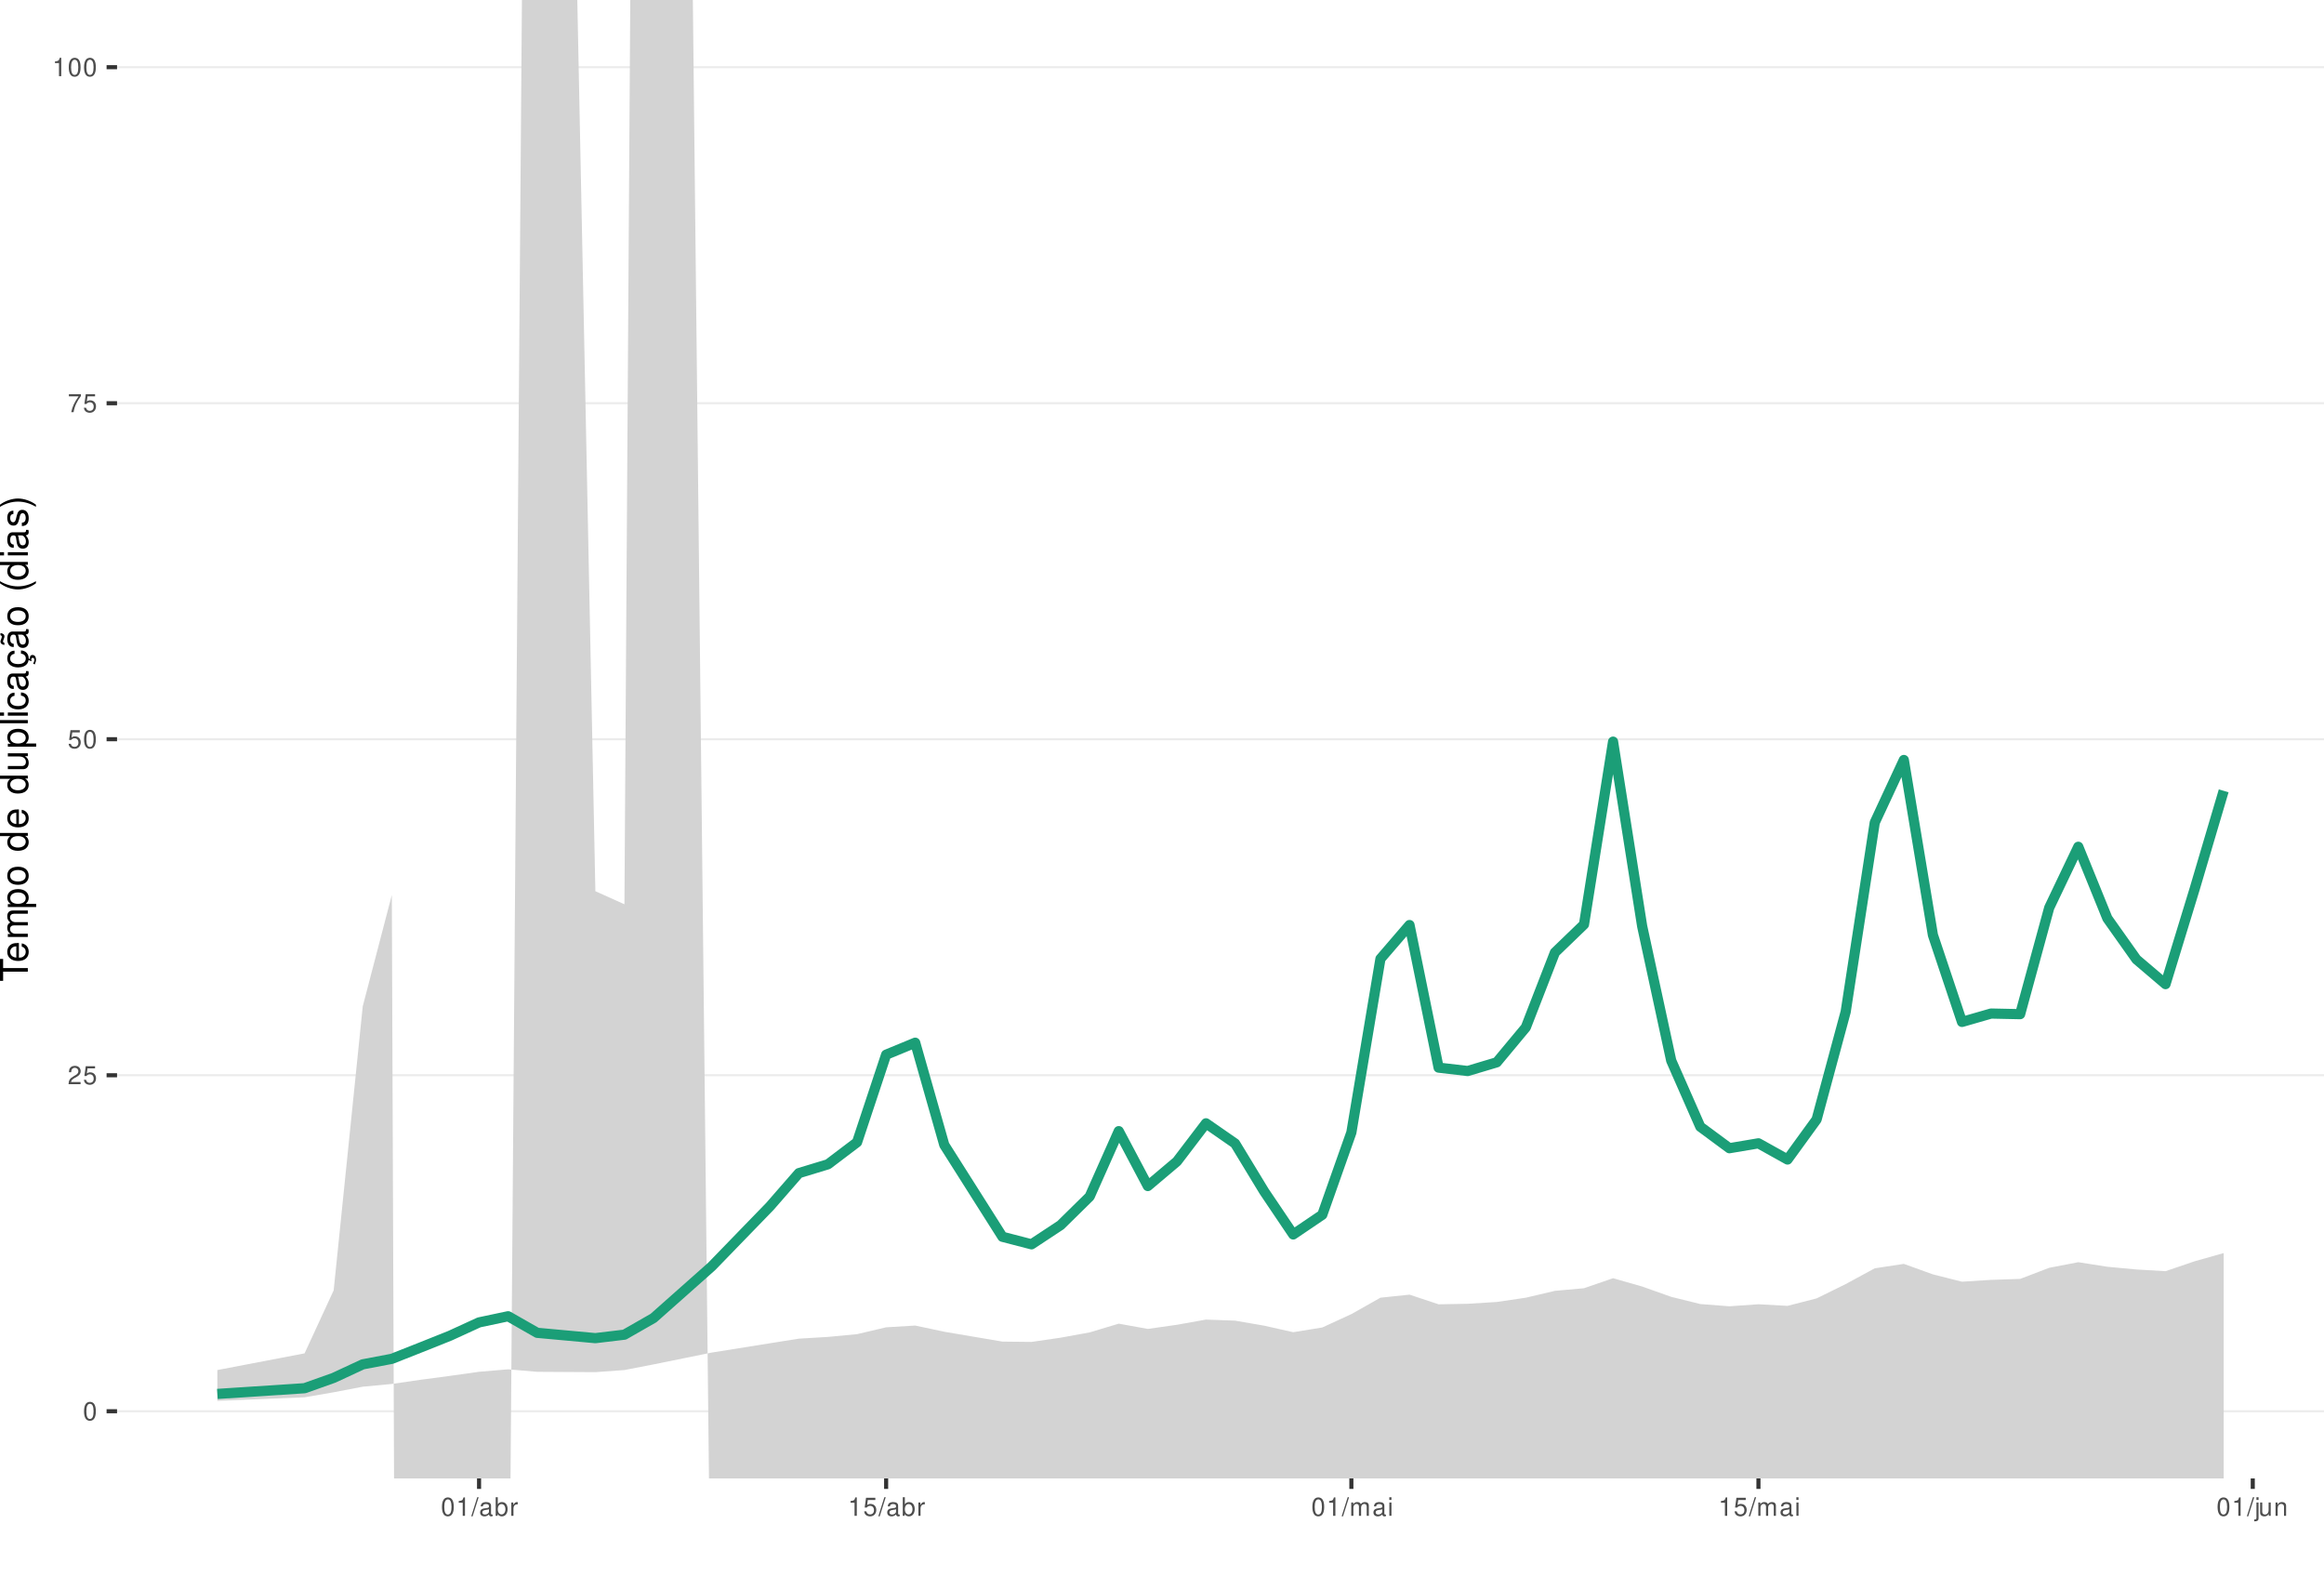
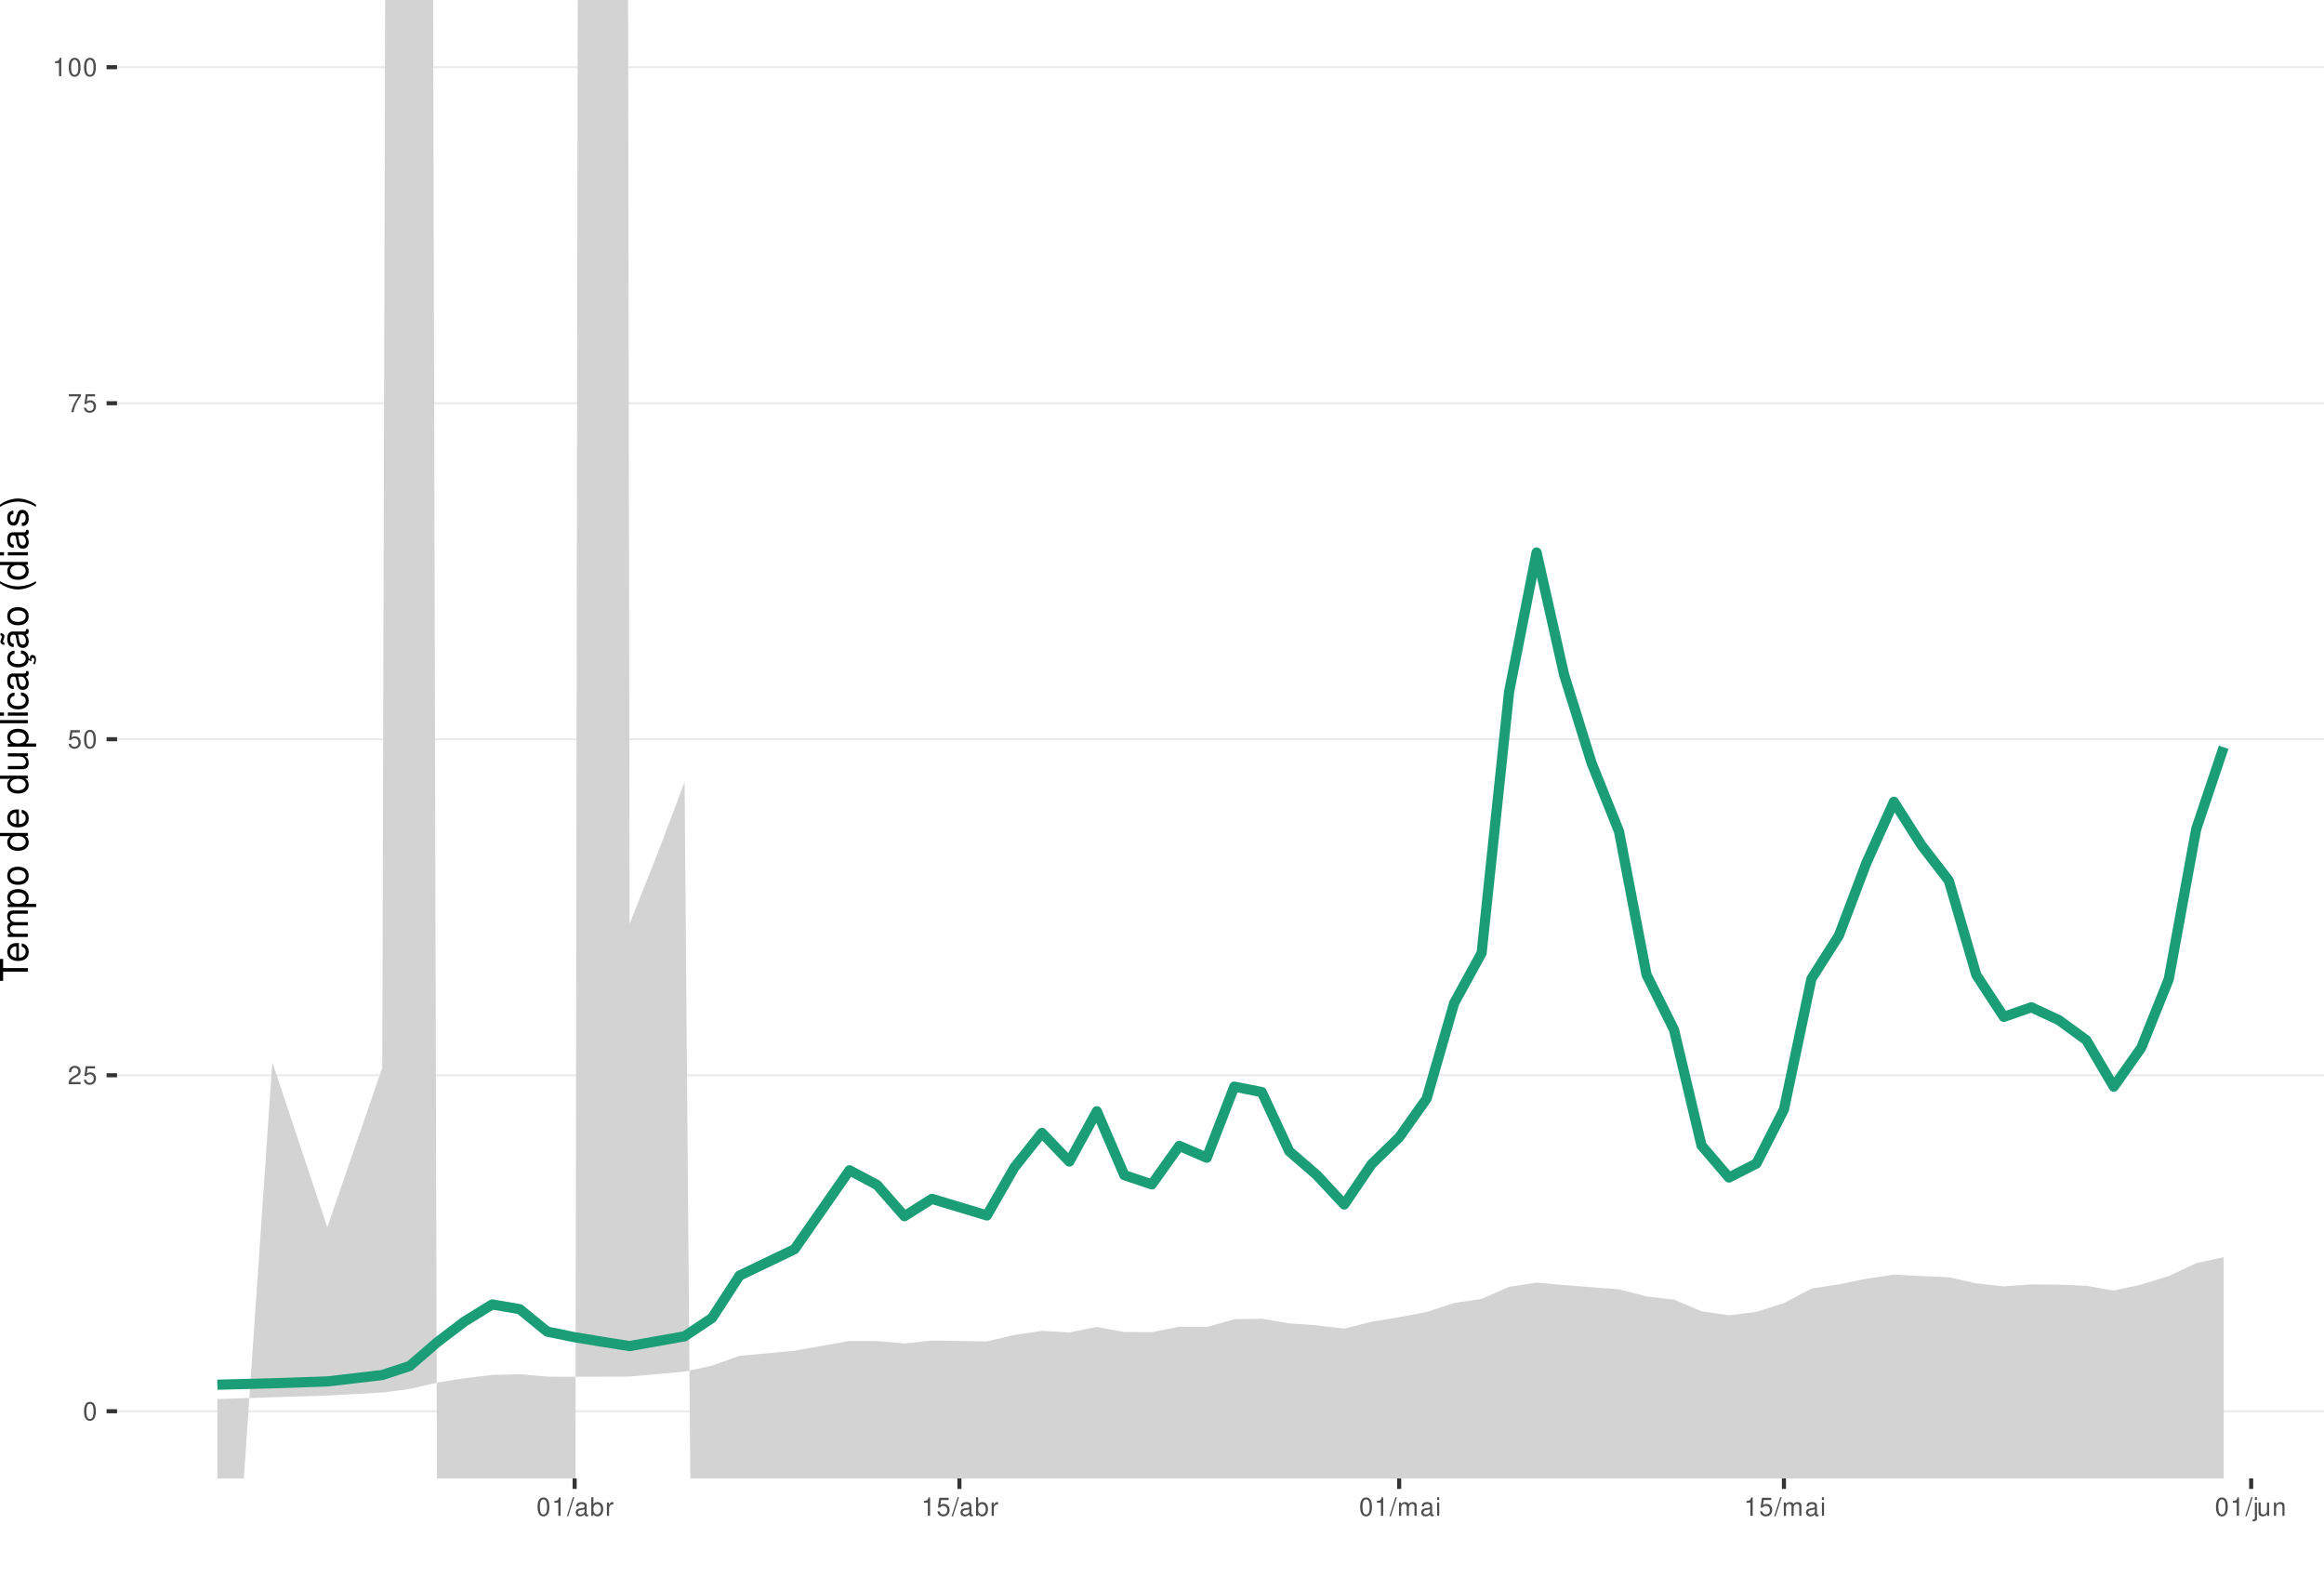
<svg xmlns="http://www.w3.org/2000/svg" xmlns:xlink="http://www.w3.org/1999/xlink" width="609pt" height="413pt" viewBox="0 0 609 413" version="1.1">
  <defs>
    <g>
      <symbol overflow="visible" id="glyph0-0">
        <path style="stroke:none;" d="" />
      </symbol>
      <symbol overflow="visible" id="glyph0-1">
        <path style="stroke:none;" d="M 1.828 -4.812 C 1.391 -4.812 0.984 -4.609 0.75 -4.281 C 0.438 -3.859 0.281 -3.219 0.281 -2.328 C 0.281 -0.703 0.812 0.156 1.828 0.156 C 2.828 0.156 3.375 -0.703 3.375 -2.297 C 3.375 -3.219 3.234 -3.844 2.922 -4.281 C 2.672 -4.625 2.281 -4.812 1.828 -4.812 Z M 1.828 -4.297 C 2.469 -4.297 2.781 -3.641 2.781 -2.344 C 2.781 -0.969 2.469 -0.328 1.812 -0.328 C 1.203 -0.328 0.891 -1 0.891 -2.328 C 0.891 -3.641 1.203 -4.297 1.828 -4.297 Z M 1.828 -4.297 " />
      </symbol>
      <symbol overflow="visible" id="glyph0-2">
        <path style="stroke:none;" d="M 3.375 -0.578 L 0.891 -0.578 C 0.938 -0.984 1.156 -1.234 1.734 -1.578 L 2.406 -1.953 C 3.062 -2.328 3.406 -2.812 3.406 -3.406 C 3.406 -3.812 3.234 -4.188 2.969 -4.438 C 2.688 -4.688 2.344 -4.812 1.891 -4.812 C 1.297 -4.812 0.844 -4.594 0.578 -4.188 C 0.422 -3.938 0.344 -3.641 0.328 -3.141 L 0.922 -3.141 C 0.938 -3.469 0.984 -3.672 1.062 -3.828 C 1.219 -4.125 1.516 -4.297 1.875 -4.297 C 2.406 -4.297 2.797 -3.906 2.797 -3.391 C 2.797 -3.016 2.578 -2.672 2.156 -2.438 L 1.547 -2.078 C 0.562 -1.516 0.281 -1.062 0.219 0 L 3.375 0 Z M 3.375 -0.578 " />
      </symbol>
      <symbol overflow="visible" id="glyph0-3">
        <path style="stroke:none;" d="M 3.172 -4.719 L 0.734 -4.719 L 0.375 -2.156 L 0.922 -2.156 C 1.188 -2.469 1.422 -2.594 1.797 -2.594 C 2.422 -2.594 2.812 -2.156 2.812 -1.453 C 2.812 -0.781 2.422 -0.359 1.781 -0.359 C 1.266 -0.359 0.953 -0.625 0.812 -1.156 L 0.234 -1.156 C 0.312 -0.766 0.375 -0.578 0.516 -0.406 C 0.781 -0.047 1.266 0.156 1.797 0.156 C 2.75 0.156 3.422 -0.547 3.422 -1.531 C 3.422 -2.469 2.797 -3.109 1.891 -3.109 C 1.562 -3.109 1.297 -3.016 1.016 -2.828 L 1.203 -4.141 L 3.172 -4.141 Z M 3.172 -4.719 " />
      </symbol>
      <symbol overflow="visible" id="glyph0-4">
        <path style="stroke:none;" d="M 3.469 -4.719 L 0.312 -4.719 L 0.312 -4.141 L 2.859 -4.141 C 1.734 -2.531 1.266 -1.547 0.922 0 L 1.547 0 C 1.797 -1.516 2.391 -2.812 3.469 -4.234 Z M 3.469 -4.719 " />
      </symbol>
      <symbol overflow="visible" id="glyph0-5">
        <path style="stroke:none;" d="M 1.719 -3.422 L 1.719 0 L 2.312 0 L 2.312 -4.812 L 1.922 -4.812 C 1.719 -4.078 1.578 -3.969 0.672 -3.859 L 0.672 -3.422 Z M 1.719 -3.422 " />
      </symbol>
      <symbol overflow="visible" id="glyph0-6">
        <path style="stroke:none;" d="M 1.531 -4.859 L -0.047 0.141 L 0.312 0.141 L 1.891 -4.859 Z M 1.531 -4.859 " />
      </symbol>
      <symbol overflow="visible" id="glyph0-7">
        <path style="stroke:none;" d="M 3.562 -0.328 C 3.5 -0.312 3.469 -0.312 3.438 -0.312 C 3.25 -0.312 3.141 -0.406 3.141 -0.578 L 3.141 -2.641 C 3.141 -3.25 2.688 -3.594 1.828 -3.594 C 1.312 -3.594 0.906 -3.438 0.672 -3.188 C 0.516 -3 0.453 -2.797 0.438 -2.453 L 0.984 -2.453 C 1.031 -2.875 1.297 -3.078 1.812 -3.078 C 2.312 -3.078 2.594 -2.891 2.594 -2.562 L 2.594 -2.406 C 2.578 -2.172 2.469 -2.078 2.016 -2.031 C 1.219 -1.922 1.109 -1.891 0.891 -1.812 C 0.484 -1.641 0.281 -1.328 0.281 -0.875 C 0.281 -0.25 0.719 0.156 1.422 0.156 C 1.859 0.156 2.219 0 2.609 -0.359 C 2.656 0 2.828 0.156 3.188 0.156 C 3.297 0.156 3.375 0.141 3.562 0.094 Z M 2.594 -1.094 C 2.594 -0.906 2.531 -0.797 2.375 -0.641 C 2.141 -0.438 1.875 -0.328 1.547 -0.328 C 1.109 -0.328 0.859 -0.547 0.859 -0.891 C 0.859 -1.266 1.094 -1.438 1.703 -1.531 C 2.297 -1.609 2.406 -1.641 2.594 -1.719 Z M 2.594 -1.094 " />
      </symbol>
      <symbol overflow="visible" id="glyph0-8">
        <path style="stroke:none;" d="M 0.359 -4.859 L 0.359 0 L 0.859 0 L 0.859 -0.453 C 1.125 -0.047 1.484 0.156 1.969 0.156 C 2.875 0.156 3.484 -0.594 3.484 -1.75 C 3.484 -2.891 2.922 -3.594 1.984 -3.594 C 1.516 -3.594 1.172 -3.406 0.906 -3.016 L 0.906 -4.859 Z M 1.891 -3.062 C 2.5 -3.062 2.906 -2.531 2.906 -1.703 C 2.906 -0.906 2.484 -0.359 1.891 -0.359 C 1.297 -0.359 0.906 -0.906 0.906 -1.719 C 0.906 -2.531 1.297 -3.062 1.891 -3.062 Z M 1.891 -3.062 " />
      </symbol>
      <symbol overflow="visible" id="glyph0-9">
        <path style="stroke:none;" d="M 0.453 -3.484 L 0.453 0 L 1.016 0 L 1.016 -1.812 C 1.031 -2.656 1.375 -3.016 2.141 -3 L 2.141 -3.562 C 2.047 -3.578 1.984 -3.594 1.922 -3.594 C 1.562 -3.594 1.297 -3.375 0.969 -2.859 L 0.969 -3.484 Z M 0.453 -3.484 " />
      </symbol>
      <symbol overflow="visible" id="glyph0-10">
        <path style="stroke:none;" d="M 0.469 -3.484 L 0.469 0 L 1.031 0 L 1.031 -2.188 C 1.031 -2.703 1.391 -3.109 1.844 -3.109 C 2.25 -3.109 2.484 -2.844 2.484 -2.406 L 2.484 0 L 3.047 0 L 3.047 -2.188 C 3.047 -2.703 3.422 -3.109 3.875 -3.109 C 4.266 -3.109 4.516 -2.844 4.516 -2.406 L 4.516 0 L 5.078 0 L 5.078 -2.609 C 5.078 -3.234 4.719 -3.594 4.062 -3.594 C 3.594 -3.594 3.312 -3.453 2.984 -3.062 C 2.781 -3.422 2.5 -3.594 2.047 -3.594 C 1.578 -3.594 1.266 -3.422 0.984 -3 L 0.984 -3.484 Z M 0.469 -3.484 " />
      </symbol>
      <symbol overflow="visible" id="glyph0-11">
        <path style="stroke:none;" d="M 1 -3.484 L 0.453 -3.484 L 0.453 0 L 1 0 Z M 1 -4.859 L 0.438 -4.859 L 0.438 -4.156 L 1 -4.156 Z M 1 -4.859 " />
      </symbol>
      <symbol overflow="visible" id="glyph0-12">
        <path style="stroke:none;" d="M 0.469 -3.484 L 0.469 0.5 C 0.469 0.859 0.359 0.969 0.016 0.969 C -0.031 0.969 -0.047 0.969 -0.125 0.953 L -0.125 1.438 C -0.047 1.438 -0.016 1.453 0.062 1.453 C 0.688 1.453 1.016 1.203 1.016 0.719 L 1.016 -3.484 Z M 1.016 -4.859 L 0.469 -4.859 L 0.469 -4.156 L 1.016 -4.156 Z M 1.016 -4.859 " />
      </symbol>
      <symbol overflow="visible" id="glyph0-13">
        <path style="stroke:none;" d="M 3.203 0 L 3.203 -3.484 L 2.656 -3.484 L 2.656 -1.516 C 2.656 -0.797 2.281 -0.328 1.703 -0.328 C 1.266 -0.328 0.984 -0.594 0.984 -1.016 L 0.984 -3.484 L 0.438 -3.484 L 0.438 -0.797 C 0.438 -0.219 0.859 0.156 1.547 0.156 C 2.062 0.156 2.391 -0.031 2.703 -0.484 L 2.703 0 Z M 3.203 0 " />
      </symbol>
      <symbol overflow="visible" id="glyph0-14">
        <path style="stroke:none;" d="M 0.469 -3.484 L 0.469 0 L 1.031 0 L 1.031 -1.922 C 1.031 -2.641 1.391 -3.109 1.969 -3.109 C 2.406 -3.109 2.688 -2.828 2.688 -2.422 L 2.688 0 L 3.234 0 L 3.234 -2.641 C 3.234 -3.219 2.812 -3.594 2.141 -3.594 C 1.625 -3.594 1.281 -3.391 0.984 -2.906 L 0.984 -3.484 Z M 0.469 -3.484 " />
      </symbol>
      <symbol overflow="visible" id="glyph1-0">
        <path style="stroke:none;" d="" />
      </symbol>
      <symbol overflow="visible" id="glyph1-1">
        <path style="stroke:none;" d="M -6.469 -3.547 L -6.469 -5.938 L -7.297 -5.938 L -7.297 -0.203 L -6.469 -0.203 L -6.469 -2.609 L 0 -2.609 L 0 -3.547 Z M -6.469 -3.547 " />
      </symbol>
      <symbol overflow="visible" id="glyph1-2">
        <path style="stroke:none;" d="M -2.344 -5.125 C -3.141 -5.125 -3.625 -5.062 -4.016 -4.922 C -4.875 -4.578 -5.391 -3.781 -5.391 -2.797 C -5.391 -1.344 -4.281 -0.406 -2.547 -0.406 C -0.812 -0.406 0.234 -1.297 0.234 -2.781 C 0.234 -3.984 -0.453 -4.812 -1.594 -5.016 L -1.594 -4.188 C -0.906 -3.953 -0.547 -3.484 -0.547 -2.812 C -0.547 -2.281 -0.781 -1.828 -1.219 -1.547 C -1.516 -1.344 -1.812 -1.281 -2.344 -1.266 Z M -3.016 -1.297 C -3.984 -1.359 -4.625 -1.953 -4.625 -2.797 C -4.625 -3.641 -3.953 -4.234 -3.016 -4.234 Z M -3.016 -1.297 " />
      </symbol>
      <symbol overflow="visible" id="glyph1-3">
        <path style="stroke:none;" d="M -5.234 -0.703 L 0 -0.703 L 0 -1.547 L -3.297 -1.547 C -4.047 -1.547 -4.656 -2.094 -4.656 -2.766 C -4.656 -3.391 -4.281 -3.734 -3.609 -3.734 L 0 -3.734 L 0 -4.578 L -3.297 -4.578 C -4.047 -4.578 -4.656 -5.125 -4.656 -5.812 C -4.656 -6.422 -4.266 -6.781 -3.609 -6.781 L 0 -6.781 L 0 -7.625 L -3.938 -7.625 C -4.875 -7.625 -5.391 -7.078 -5.391 -6.094 C -5.391 -5.406 -5.188 -4.984 -4.594 -4.484 C -5.156 -4.188 -5.391 -3.766 -5.391 -3.078 C -5.391 -2.375 -5.125 -1.906 -4.5 -1.469 L -5.234 -1.469 Z M -5.234 -0.703 " />
      </symbol>
      <symbol overflow="visible" id="glyph1-4">
        <path style="stroke:none;" d="M 2.188 -0.547 L 2.188 -1.375 L -0.547 -1.375 C -0.016 -1.812 0.234 -2.312 0.234 -2.984 C 0.234 -4.344 -0.859 -5.234 -2.531 -5.234 C -4.297 -5.234 -5.391 -4.375 -5.391 -2.984 C -5.391 -2.266 -5.062 -1.703 -4.453 -1.312 L -5.234 -1.312 L -5.234 -0.547 Z M -4.609 -2.844 C -4.609 -3.766 -3.797 -4.359 -2.547 -4.359 C -1.359 -4.359 -0.547 -3.75 -0.547 -2.844 C -0.547 -1.953 -1.344 -1.375 -2.578 -1.375 C -3.812 -1.375 -4.609 -1.953 -4.609 -2.844 Z M -4.609 -2.844 " />
      </symbol>
      <symbol overflow="visible" id="glyph1-5">
        <path style="stroke:none;" d="M -5.391 -2.719 C -5.391 -1.234 -4.344 -0.359 -2.578 -0.359 C -0.812 -0.359 0.234 -1.234 0.234 -2.734 C 0.234 -4.203 -0.812 -5.094 -2.547 -5.094 C -4.359 -5.094 -5.391 -4.234 -5.391 -2.719 Z M -4.625 -2.734 C -4.625 -3.672 -3.844 -4.234 -2.547 -4.234 C -1.312 -4.234 -0.547 -3.656 -0.547 -2.734 C -0.547 -1.797 -1.312 -1.234 -2.578 -1.234 C -3.844 -1.234 -4.625 -1.797 -4.625 -2.734 Z M -4.625 -2.734 " />
      </symbol>
      <symbol overflow="visible" id="glyph1-6">
        <path style="stroke:none;" d="" />
      </symbol>
      <symbol overflow="visible" id="glyph1-7">
        <path style="stroke:none;" d="M -7.297 -4.953 L -7.297 -4.125 L -4.578 -4.125 C -5.109 -3.766 -5.391 -3.203 -5.391 -2.516 C -5.391 -1.156 -4.297 -0.266 -2.625 -0.266 C -0.859 -0.266 0.234 -1.125 0.234 -2.547 C 0.234 -3.266 -0.047 -3.766 -0.688 -4.203 L 0 -4.203 L 0 -4.953 Z M -4.609 -2.656 C -4.609 -3.547 -3.812 -4.125 -2.562 -4.125 C -1.344 -4.125 -0.547 -3.547 -0.547 -2.656 C -0.547 -1.734 -1.359 -1.125 -2.578 -1.125 C -3.797 -1.125 -4.609 -1.734 -4.609 -2.656 Z M -4.609 -2.656 " />
      </symbol>
      <symbol overflow="visible" id="glyph1-8">
        <path style="stroke:none;" d="M 0 -4.812 L -5.234 -4.812 L -5.234 -3.984 L -2.266 -3.984 C -1.203 -3.984 -0.5 -3.438 -0.5 -2.562 C -0.5 -1.906 -0.906 -1.484 -1.531 -1.484 L -5.234 -1.484 L -5.234 -0.656 L -1.203 -0.656 C -0.328 -0.656 0.234 -1.297 0.234 -2.312 C 0.234 -3.094 -0.047 -3.578 -0.734 -4.062 L 0 -4.062 Z M 0 -4.812 " />
      </symbol>
      <symbol overflow="visible" id="glyph1-9">
        <path style="stroke:none;" d="M -7.297 -1.516 L -7.297 -0.688 L 0 -0.688 L 0 -1.516 Z M -7.297 -1.516 " />
      </symbol>
      <symbol overflow="visible" id="glyph1-10">
        <path style="stroke:none;" d="M -5.234 -1.5 L -5.234 -0.672 L 0 -0.672 L 0 -1.5 Z M -7.297 -1.5 L -7.297 -0.656 L -6.234 -0.656 L -6.234 -1.5 Z M -7.297 -1.5 " />
      </symbol>
      <symbol overflow="visible" id="glyph1-11">
        <path style="stroke:none;" d="M -3.484 -4.703 C -3.984 -4.672 -4.312 -4.562 -4.609 -4.359 C -5.094 -4 -5.391 -3.375 -5.391 -2.641 C -5.391 -1.219 -4.266 -0.312 -2.531 -0.312 C -0.844 -0.312 0.234 -1.203 0.234 -2.625 C 0.234 -3.875 -0.516 -4.672 -1.797 -4.766 L -1.797 -3.938 C -0.953 -3.797 -0.547 -3.359 -0.547 -2.656 C -0.547 -1.734 -1.297 -1.188 -2.531 -1.188 C -3.844 -1.188 -4.625 -1.719 -4.625 -2.625 C -4.625 -3.328 -4.203 -3.766 -3.484 -3.875 Z M -3.484 -4.703 " />
      </symbol>
      <symbol overflow="visible" id="glyph1-12">
        <path style="stroke:none;" d="M -0.484 -5.344 C -0.469 -5.266 -0.469 -5.219 -0.469 -5.172 C -0.469 -4.875 -0.625 -4.719 -0.875 -4.719 L -3.953 -4.719 C -4.891 -4.719 -5.391 -4.047 -5.391 -2.75 C -5.391 -1.984 -5.172 -1.375 -4.781 -1.016 C -4.516 -0.766 -4.203 -0.672 -3.688 -0.656 L -3.688 -1.484 C -4.328 -1.562 -4.625 -1.938 -4.625 -2.719 C -4.625 -3.484 -4.344 -3.891 -3.844 -3.891 L -3.625 -3.891 C -3.266 -3.875 -3.125 -3.703 -3.047 -3.016 C -2.891 -1.844 -2.844 -1.656 -2.719 -1.344 C -2.453 -0.734 -2 -0.422 -1.312 -0.422 C -0.375 -0.422 0.234 -1.078 0.234 -2.141 C 0.234 -2.797 0 -3.328 -0.547 -3.922 C 0 -3.984 0.234 -4.234 0.234 -4.781 C 0.234 -4.953 0.203 -5.062 0.141 -5.344 Z M -1.656 -3.891 C -1.375 -3.891 -1.203 -3.812 -0.969 -3.562 C -0.656 -3.219 -0.5 -2.812 -0.5 -2.312 C -0.5 -1.672 -0.812 -1.297 -1.344 -1.297 C -1.891 -1.297 -2.172 -1.656 -2.297 -2.547 C -2.422 -3.438 -2.453 -3.609 -2.594 -3.891 Z M -1.656 -3.891 " />
      </symbol>
      <symbol overflow="visible" id="glyph1-13">
        <path style="stroke:none;" d="M 0.234 -2.641 C 0.234 -3.875 -0.547 -4.703 -1.797 -4.766 L -1.797 -3.938 C -0.953 -3.797 -0.531 -3.359 -0.531 -2.656 C -0.531 -1.734 -1.281 -1.188 -2.516 -1.188 C -3.844 -1.188 -4.625 -1.719 -4.625 -2.625 C -4.625 -3.328 -4.203 -3.766 -3.484 -3.875 L -3.484 -4.703 C -3.984 -4.672 -4.312 -4.562 -4.609 -4.359 C -5.094 -4 -5.391 -3.375 -5.391 -2.641 C -5.391 -1.219 -4.266 -0.312 -2.531 -0.312 C -1.469 -0.312 -0.625 -0.672 -0.156 -1.312 C 0.047 -1.594 0.125 -1.812 0.203 -2.25 L 0.922 -1.938 L 0.984 -2.062 C 0.938 -2.188 0.906 -2.25 0.906 -2.375 C 0.906 -2.656 1.047 -2.828 1.281 -2.828 C 1.547 -2.828 1.734 -2.594 1.734 -2.297 C 1.734 -2.031 1.672 -1.844 1.438 -1.406 L 1.406 -1.312 L 1.812 -1.094 C 2.078 -1.75 2.141 -1.953 2.141 -2.344 C 2.141 -3.109 1.781 -3.578 1.203 -3.578 C 0.781 -3.578 0.547 -3.297 0.547 -2.797 C 0.547 -2.703 0.547 -2.641 0.562 -2.516 Z M 0.234 -2.641 " />
      </symbol>
      <symbol overflow="visible" id="glyph1-14">
        <path style="stroke:none;" d="M -0.484 -5.344 C -0.469 -5.266 -0.469 -5.219 -0.469 -5.172 C -0.469 -4.875 -0.625 -4.719 -0.875 -4.719 L -3.953 -4.719 C -4.891 -4.719 -5.391 -4.047 -5.391 -2.75 C -5.391 -1.984 -5.172 -1.375 -4.781 -1.016 C -4.516 -0.766 -4.203 -0.672 -3.688 -0.656 L -3.688 -1.484 C -4.328 -1.562 -4.625 -1.938 -4.625 -2.719 C -4.625 -3.484 -4.344 -3.891 -3.844 -3.891 L -3.625 -3.891 C -3.266 -3.875 -3.125 -3.703 -3.047 -3.016 C -2.891 -1.844 -2.844 -1.656 -2.719 -1.344 C -2.453 -0.734 -2 -0.422 -1.312 -0.422 C -0.375 -0.422 0.234 -1.078 0.234 -2.141 C 0.234 -2.797 0 -3.328 -0.547 -3.922 C 0 -3.984 0.234 -4.234 0.234 -4.781 C 0.234 -4.953 0.203 -5.062 0.141 -5.344 Z M -1.656 -3.891 C -1.375 -3.891 -1.203 -3.812 -0.969 -3.562 C -0.656 -3.219 -0.5 -2.812 -0.5 -2.312 C -0.5 -1.672 -0.812 -1.297 -1.344 -1.297 C -1.891 -1.297 -2.172 -1.656 -2.297 -2.547 C -2.422 -3.438 -2.453 -3.609 -2.594 -3.891 Z M -7.172 -3.75 C -6.922 -3.672 -6.812 -3.547 -6.812 -3.375 C -6.812 -3.25 -6.875 -2.984 -6.984 -2.734 C -7.156 -2.312 -7.172 -2.25 -7.172 -2.047 C -7.172 -1.594 -6.797 -1.297 -6.141 -1.188 L -6.141 -1.766 C -6.375 -1.812 -6.5 -1.938 -6.5 -2.094 C -6.5 -2.203 -6.469 -2.344 -6.375 -2.578 C -6.156 -3.156 -6.125 -3.234 -6.125 -3.438 C -6.125 -3.922 -6.484 -4.219 -7.172 -4.312 Z M -7.172 -3.75 " />
      </symbol>
      <symbol overflow="visible" id="glyph1-15">
        <path style="stroke:none;" d="M -7.297 -2.359 C -5.984 -1.359 -4.156 -0.734 -2.594 -0.734 C -1.016 -0.734 0.812 -1.359 2.125 -2.359 L 2.125 -2.906 C 0.688 -2.031 -0.984 -1.547 -2.594 -1.547 C -4.188 -1.547 -5.875 -2.031 -7.297 -2.906 Z M -7.297 -2.359 " />
      </symbol>
      <symbol overflow="visible" id="glyph1-16">
        <path style="stroke:none;" d="M -3.781 -4.375 C -4.812 -4.375 -5.391 -3.688 -5.391 -2.484 C -5.391 -1.266 -4.766 -0.469 -3.797 -0.469 C -2.969 -0.469 -2.578 -0.891 -2.281 -2.125 L -2.094 -2.906 C -1.953 -3.484 -1.734 -3.719 -1.375 -3.719 C -0.875 -3.719 -0.547 -3.234 -0.547 -2.5 C -0.547 -2.047 -0.672 -1.672 -0.891 -1.453 C -1.047 -1.328 -1.188 -1.266 -1.562 -1.219 L -1.562 -0.344 C -0.344 -0.375 0.234 -1.062 0.234 -2.438 C 0.234 -3.75 -0.422 -4.594 -1.438 -4.594 C -2.203 -4.594 -2.641 -4.156 -2.891 -3.109 L -3.078 -2.312 C -3.234 -1.625 -3.453 -1.344 -3.828 -1.344 C -4.312 -1.344 -4.625 -1.766 -4.625 -2.453 C -4.625 -3.125 -4.328 -3.484 -3.781 -3.5 Z M -3.781 -4.375 " />
      </symbol>
      <symbol overflow="visible" id="glyph1-17">
        <path style="stroke:none;" d="M 2.125 -0.938 C 0.812 -1.938 -1.016 -2.562 -2.578 -2.562 C -4.156 -2.562 -5.984 -1.938 -7.297 -0.938 L -7.297 -0.375 C -5.859 -1.266 -4.188 -1.75 -2.578 -1.75 C -0.984 -1.75 0.703 -1.266 2.125 -0.375 Z M 2.125 -0.938 " />
      </symbol>
    </g>
    <clipPath id="clip1">
      <path d="M 30.672 0 L 609 0 L 609 387.328 L 30.672 387.328 Z M 30.672 0 " />
    </clipPath>
    <clipPath id="clip2">
      <path d="M 30.672 369 L 609 369 L 609 370 L 30.672 370 Z M 30.672 369 " />
    </clipPath>
    <clipPath id="clip3">
      <path d="M 30.672 281 L 609 281 L 609 282 L 30.672 282 Z M 30.672 281 " />
    </clipPath>
    <clipPath id="clip4">
      <path d="M 30.672 193 L 609 193 L 609 194 L 30.672 194 Z M 30.672 193 " />
    </clipPath>
    <clipPath id="clip5">
      <path d="M 30.672 105 L 609 105 L 609 106 L 30.672 106 Z M 30.672 105 " />
    </clipPath>
    <clipPath id="clip6">
      <path d="M 30.672 17 L 609 17 L 609 18 L 30.672 18 Z M 30.672 17 " />
    </clipPath>
    <clipPath id="clip7">
      <path d="M 56 0 L 583 0 L 583 387.328 L 56 387.328 Z M 56 0 " />
    </clipPath>
  </defs>
  <g id="surface66">
    <rect x="0" y="0" width="609" height="413" style="fill:rgb(100%,100%,100%);fill-opacity:1;stroke:none;" />
    <rect x="0" y="0" width="609" height="413" style="fill:rgb(100%,100%,100%);fill-opacity:1;stroke:none;" />
    <path style="fill:none;stroke-width:1.067;stroke-linecap:round;stroke-linejoin:round;stroke:rgb(100%,100%,100%);stroke-opacity:1;stroke-miterlimit:10;" d="M 0 413 L 609 413 L 609 0 L 0 0 Z M 0 413 " />
    <g clip-path="url(#clip1)" clip-rule="nonzero">
      <path style=" stroke:none;fill-rule:nonzero;fill:rgb(100%,100%,100%);fill-opacity:1;" d="M 30.672 387.328 L 609 387.328 L 609 0 L 30.672 0 Z M 30.672 387.328 " />
    </g>
    <g clip-path="url(#clip2)" clip-rule="nonzero">
      <path style="fill:none;stroke-width:0.533;stroke-linecap:butt;stroke-linejoin:round;stroke:rgb(92.157%,92.157%,92.157%);stroke-opacity:1;stroke-miterlimit:10;" d="M 30.672 369.723 L 609 369.723 " />
    </g>
    <g clip-path="url(#clip3)" clip-rule="nonzero">
      <path style="fill:none;stroke-width:0.533;stroke-linecap:butt;stroke-linejoin:round;stroke:rgb(92.157%,92.157%,92.157%);stroke-opacity:1;stroke-miterlimit:10;" d="M 30.672 281.695 L 609 281.695 " />
    </g>
    <g clip-path="url(#clip4)" clip-rule="nonzero">
      <path style="fill:none;stroke-width:0.533;stroke-linecap:butt;stroke-linejoin:round;stroke:rgb(92.157%,92.157%,92.157%);stroke-opacity:1;stroke-miterlimit:10;" d="M 30.672 193.664 L 609 193.664 " />
    </g>
    <g clip-path="url(#clip5)" clip-rule="nonzero">
      <path style="fill:none;stroke-width:0.533;stroke-linecap:butt;stroke-linejoin:round;stroke:rgb(92.157%,92.157%,92.157%);stroke-opacity:1;stroke-miterlimit:10;" d="M 30.672 105.637 L 609 105.637 " />
    </g>
    <g clip-path="url(#clip6)" clip-rule="nonzero">
      <path style="fill:none;stroke-width:0.533;stroke-linecap:butt;stroke-linejoin:round;stroke:rgb(92.157%,92.157%,92.157%);stroke-opacity:1;stroke-miterlimit:10;" d="M 30.672 17.605 L 609 17.605 " />
    </g>
    <g clip-path="url(#clip7)" clip-rule="nonzero">
-       <path style=" stroke:none;fill-rule:nonzero;fill:rgb(82.745%,82.745%,82.745%);fill-opacity:1;" d="M 56.957 358.93 L 79.816 354.555 L 87.438 338.047 L 95.059 263.629 L 102.676 234.477 L 103.359 413 L 133.582 413 L 136.77 0 L 151.281 0 L 156.016 233.477 L 163.633 236.906 L 165.16 0 L 181.559 0 L 186.066 413 L 230.137 413 L 232.211 411.406 L 239.828 411.793 L 240.762 413 L 582.711 413 L 582.711 328.281 L 575.094 330.434 L 567.473 333.027 L 559.852 332.582 L 552.234 331.871 L 544.613 330.676 L 536.996 332.141 L 529.375 335.051 L 521.754 335.301 L 514.137 335.785 L 506.516 333.863 L 498.898 331.113 L 491.277 332.273 L 483.656 336.406 L 476.039 340.156 L 468.418 342.113 L 460.797 341.691 L 453.18 342.223 L 445.559 341.637 L 437.941 339.75 L 430.32 337.047 L 422.699 334.867 L 415.082 337.492 L 407.461 338.18 L 399.84 339.973 L 392.223 341.094 L 384.602 341.566 L 376.984 341.707 L 369.363 339.172 L 361.742 339.973 L 354.125 344.273 L 346.504 347.777 L 338.883 349.012 L 331.266 347.301 L 323.645 345.984 L 316.027 345.707 L 308.406 347.07 L 300.785 348.152 L 293.168 346.777 L 285.547 349.062 L 277.93 350.449 L 270.309 351.559 L 262.688 351.477 L 247.449 348.891 L 239.828 347.273 L 232.211 347.73 L 224.59 349.523 L 216.973 350.246 L 209.352 350.703 L 201.73 351.914 L 186.492 354.352 L 171.254 357.449 L 163.633 358.926 L 156.016 359.48 L 140.773 359.391 L 133.156 358.738 L 125.535 359.383 L 117.914 360.453 L 110.297 361.465 L 102.676 362.57 L 95.059 363.293 L 87.438 364.75 L 79.816 366.07 L 56.957 366.984 Z M 56.957 358.93 " />
-     </g>
-     <path style="fill:none;stroke-width:2.667;stroke-linecap:butt;stroke-linejoin:round;stroke:rgb(10.588%,61.961%,46.667%);stroke-opacity:1;stroke-miterlimit:10;" d="M 56.957 365.184 L 79.816 363.688 L 87.438 360.977 L 95.059 357.434 L 102.676 355.988 L 110.297 352.98 L 117.914 349.938 L 125.535 346.445 L 133.156 344.832 L 140.773 349.176 L 156.016 350.57 L 163.633 349.66 L 171.254 345.301 L 186.492 331.785 L 201.73 316.074 L 209.352 307.336 L 216.973 305.02 L 224.59 299.25 L 232.211 276.309 L 239.828 273.168 L 247.449 299.957 L 262.688 324.016 L 270.309 325.988 L 277.93 320.961 L 285.547 313.469 L 293.168 296.336 L 300.785 310.719 L 308.406 304.285 L 316.027 294.285 L 323.645 299.57 L 331.266 312.113 L 338.883 323.406 L 346.504 318.246 L 354.125 296.684 L 361.742 251.195 L 369.363 242.34 L 376.984 279.699 L 384.602 280.586 L 392.223 278.309 L 399.84 269.156 L 407.461 249.539 L 415.082 242.191 L 422.699 194.297 L 430.32 242.625 L 437.941 277.867 L 445.559 295.176 L 453.18 300.812 L 460.797 299.527 L 468.418 303.773 L 476.039 293.281 L 483.656 265.07 L 491.277 215.488 L 498.898 199.102 L 506.516 244.965 L 514.137 267.727 L 521.754 265.531 L 529.375 265.691 L 536.996 237.797 L 544.613 221.836 L 552.234 240.594 L 559.852 251.34 L 567.473 257.824 L 575.094 232.922 L 582.711 207.188 " />
+       <path style=" stroke:none;fill-rule:nonzero;fill:rgb(82.745%,82.745%,82.745%);fill-opacity:1;" d="M 62.137 413 L 71.363 278.258 L 85.766 321.508 L 100.172 279.75 L 100.93 0 L 113.5 0 L 114.562 413 L 116.961 413 L 121.777 403.918 L 128.98 400.277 L 136.184 406.152 L 137.5 413 L 150.75 413 L 151.387 0 L 164.594 0 L 164.992 242.023 L 172.191 223.922 L 179.395 204.848 L 181.117 413 L 582.711 413 L 582.711 329.375 L 575.512 330.914 L 568.309 334.312 L 561.105 336.535 L 553.902 338.105 L 546.703 336.852 L 539.5 336.559 L 532.297 336.48 L 525.094 337.004 L 517.895 336.219 L 510.691 334.629 L 503.488 334.309 L 496.285 333.938 L 489.086 335.004 L 481.883 336.48 L 474.68 337.594 L 467.48 341.371 L 460.277 343.688 L 453.074 344.574 L 445.871 343.523 L 438.672 340.469 L 431.469 339.633 L 424.266 337.77 L 417.062 337.215 L 409.863 336.664 L 402.66 336.035 L 395.457 337.117 L 388.254 340.277 L 381.055 341.355 L 373.852 343.715 L 366.648 345.082 L 359.445 346.273 L 352.246 348.074 L 345.043 347.207 L 337.84 346.715 L 330.641 345.488 L 323.438 345.625 L 316.234 347.656 L 309.031 347.582 L 301.832 348.988 L 294.629 348.957 L 287.426 347.629 L 280.223 349.082 L 273.023 348.668 L 265.82 349.723 L 258.617 351.426 L 244.215 351.188 L 237.012 351.961 L 229.809 351.328 L 222.605 351.293 L 208.203 353.863 L 193.801 355.203 L 186.598 357.766 L 179.395 359.34 L 172.191 359.988 L 164.992 360.641 L 157.789 360.672 L 150.586 360.688 L 143.383 360.66 L 136.184 360.016 L 128.98 360.207 L 121.777 361.051 L 114.574 362.215 L 107.375 363.887 L 100.172 364.828 L 85.766 365.605 L 71.363 366.062 L 56.957 366.527 L 56.957 413 Z M 62.137 413 " />
+     </g>
+     <path style="fill:none;stroke-width:2.667;stroke-linecap:butt;stroke-linejoin:round;stroke:rgb(10.588%,61.961%,46.667%);stroke-opacity:1;stroke-miterlimit:10;" d="M 56.957 362.766 L 71.363 362.398 L 85.766 361.914 L 100.172 360.23 L 107.375 357.863 L 114.574 351.641 L 121.777 346.176 L 128.98 341.746 L 136.184 342.973 L 143.383 348.855 L 150.586 350.332 L 157.789 351.516 L 164.992 352.652 L 172.191 351.367 L 179.395 350.086 L 186.598 345.285 L 193.801 334.18 L 208.203 327.273 L 222.605 306.594 L 229.809 310.418 L 237.012 318.625 L 244.215 314.078 L 258.617 318.422 L 265.82 305.84 L 273.023 296.793 L 280.223 304.309 L 287.426 291.141 L 294.629 307.867 L 301.832 310.285 L 309.031 300.199 L 316.234 303.301 L 323.438 284.68 L 330.641 286.105 L 337.84 301.598 L 345.043 307.832 L 352.246 315.562 L 359.445 304.973 L 366.648 297.957 L 373.852 287.816 L 381.055 262.801 L 388.254 249.664 L 395.457 181.242 L 402.66 144.746 L 409.863 176.734 L 417.062 199.867 L 424.266 217.844 L 431.469 255.352 L 438.672 269.77 L 445.871 300.078 L 453.074 308.488 L 460.277 304.82 L 467.48 290.652 L 474.68 256.43 L 481.883 245.082 L 489.086 226.059 L 496.285 210.047 L 503.488 221.391 L 510.691 230.719 L 517.895 255.426 L 525.094 266.402 L 532.297 263.891 L 539.5 267.238 L 546.703 272.488 L 553.902 284.691 L 561.105 274.508 L 568.309 256.551 L 575.512 217.195 L 582.711 195.766 " />
    <g style="fill:rgb(30.196%,30.196%,30.196%);fill-opacity:1;">
      <use xlink:href="#glyph0-1" x="21.738" y="372.07" />
    </g>
    <g style="fill:rgb(30.196%,30.196%,30.196%);fill-opacity:1;">
      <use xlink:href="#glyph0-2" x="17.738" y="284.043" />
      <use xlink:href="#glyph0-3" x="21.738" y="284.043" />
    </g>
    <g style="fill:rgb(30.196%,30.196%,30.196%);fill-opacity:1;">
      <use xlink:href="#glyph0-3" x="17.738" y="196.012" />
      <use xlink:href="#glyph0-1" x="21.738" y="196.012" />
    </g>
    <g style="fill:rgb(30.196%,30.196%,30.196%);fill-opacity:1;">
      <use xlink:href="#glyph0-4" x="17.738" y="107.984" />
      <use xlink:href="#glyph0-3" x="21.738" y="107.984" />
    </g>
    <g style="fill:rgb(30.196%,30.196%,30.196%);fill-opacity:1;">
      <use xlink:href="#glyph0-5" x="13.738" y="19.953" />
      <use xlink:href="#glyph0-1" x="17.738" y="19.953" />
      <use xlink:href="#glyph0-1" x="21.738" y="19.953" />
    </g>
    <path style="fill:none;stroke-width:1.067;stroke-linecap:butt;stroke-linejoin:round;stroke:rgb(20%,20%,20%);stroke-opacity:1;stroke-miterlimit:10;" d="M 27.93 369.723 L 30.672 369.723 " />
    <path style="fill:none;stroke-width:1.067;stroke-linecap:butt;stroke-linejoin:round;stroke:rgb(20%,20%,20%);stroke-opacity:1;stroke-miterlimit:10;" d="M 27.93 281.695 L 30.672 281.695 " />
    <path style="fill:none;stroke-width:1.067;stroke-linecap:butt;stroke-linejoin:round;stroke:rgb(20%,20%,20%);stroke-opacity:1;stroke-miterlimit:10;" d="M 27.93 193.664 L 30.672 193.664 " />
    <path style="fill:none;stroke-width:1.067;stroke-linecap:butt;stroke-linejoin:round;stroke:rgb(20%,20%,20%);stroke-opacity:1;stroke-miterlimit:10;" d="M 27.93 105.637 L 30.672 105.637 " />
    <path style="fill:none;stroke-width:1.067;stroke-linecap:butt;stroke-linejoin:round;stroke:rgb(20%,20%,20%);stroke-opacity:1;stroke-miterlimit:10;" d="M 27.93 17.605 L 30.672 17.605 " />
-     <path style="fill:none;stroke-width:1.067;stroke-linecap:butt;stroke-linejoin:round;stroke:rgb(20%,20%,20%);stroke-opacity:1;stroke-miterlimit:10;" d="M 125.535 390.07 L 125.535 387.328 " />
-     <path style="fill:none;stroke-width:1.067;stroke-linecap:butt;stroke-linejoin:round;stroke:rgb(20%,20%,20%);stroke-opacity:1;stroke-miterlimit:10;" d="M 232.211 390.07 L 232.211 387.328 " />
-     <path style="fill:none;stroke-width:1.067;stroke-linecap:butt;stroke-linejoin:round;stroke:rgb(20%,20%,20%);stroke-opacity:1;stroke-miterlimit:10;" d="M 354.125 390.07 L 354.125 387.328 " />
-     <path style="fill:none;stroke-width:1.067;stroke-linecap:butt;stroke-linejoin:round;stroke:rgb(20%,20%,20%);stroke-opacity:1;stroke-miterlimit:10;" d="M 460.797 390.07 L 460.797 387.328 " />
-     <path style="fill:none;stroke-width:1.067;stroke-linecap:butt;stroke-linejoin:round;stroke:rgb(20%,20%,20%);stroke-opacity:1;stroke-miterlimit:10;" d="M 590.332 390.07 L 590.332 387.328 " />
-     <g style="fill:rgb(30.196%,30.196%,30.196%);fill-opacity:1;">
-       <use xlink:href="#glyph0-1" x="115.535" y="397.109" />
-       <use xlink:href="#glyph0-5" x="119.535" y="397.109" />
-       <use xlink:href="#glyph0-6" x="123.535" y="397.109" />
-       <use xlink:href="#glyph0-7" x="125.535" y="397.109" />
-       <use xlink:href="#glyph0-8" x="129.535" y="397.109" />
-       <use xlink:href="#glyph0-9" x="133.535" y="397.109" />
-     </g>
-     <g style="fill:rgb(30.196%,30.196%,30.196%);fill-opacity:1;">
-       <use xlink:href="#glyph0-5" x="222.211" y="397.109" />
-       <use xlink:href="#glyph0-3" x="226.211" y="397.109" />
-       <use xlink:href="#glyph0-6" x="230.211" y="397.109" />
-       <use xlink:href="#glyph0-7" x="232.211" y="397.109" />
-       <use xlink:href="#glyph0-8" x="236.211" y="397.109" />
-       <use xlink:href="#glyph0-9" x="240.211" y="397.109" />
-     </g>
-     <g style="fill:rgb(30.196%,30.196%,30.196%);fill-opacity:1;">
-       <use xlink:href="#glyph0-1" x="343.625" y="397.109" />
-       <use xlink:href="#glyph0-5" x="347.625" y="397.109" />
-       <use xlink:href="#glyph0-6" x="351.625" y="397.109" />
-       <use xlink:href="#glyph0-10" x="353.625" y="397.109" />
-       <use xlink:href="#glyph0-7" x="359.625" y="397.109" />
-       <use xlink:href="#glyph0-11" x="363.625" y="397.109" />
-     </g>
-     <g style="fill:rgb(30.196%,30.196%,30.196%);fill-opacity:1;">
-       <use xlink:href="#glyph0-5" x="450.297" y="397.109" />
-       <use xlink:href="#glyph0-3" x="454.297" y="397.109" />
-       <use xlink:href="#glyph0-6" x="458.297" y="397.109" />
-       <use xlink:href="#glyph0-10" x="460.297" y="397.109" />
-       <use xlink:href="#glyph0-7" x="466.297" y="397.109" />
-       <use xlink:href="#glyph0-11" x="470.297" y="397.109" />
-     </g>
-     <g style="fill:rgb(30.196%,30.196%,30.196%);fill-opacity:1;">
-       <use xlink:href="#glyph0-1" x="580.832" y="397.109" />
-       <use xlink:href="#glyph0-5" x="584.832" y="397.109" />
-       <use xlink:href="#glyph0-6" x="588.832" y="397.109" />
-       <use xlink:href="#glyph0-12" x="590.832" y="397.109" />
-       <use xlink:href="#glyph0-13" x="591.832" y="397.109" />
-       <use xlink:href="#glyph0-14" x="595.832" y="397.109" />
+     <path style="fill:none;stroke-width:1.067;stroke-linecap:butt;stroke-linejoin:round;stroke:rgb(20%,20%,20%);stroke-opacity:1;stroke-miterlimit:10;" d="M 150.586 390.07 L 150.586 387.328 " />
+     <path style="fill:none;stroke-width:1.067;stroke-linecap:butt;stroke-linejoin:round;stroke:rgb(20%,20%,20%);stroke-opacity:1;stroke-miterlimit:10;" d="M 251.414 390.07 L 251.414 387.328 " />
+     <path style="fill:none;stroke-width:1.067;stroke-linecap:butt;stroke-linejoin:round;stroke:rgb(20%,20%,20%);stroke-opacity:1;stroke-miterlimit:10;" d="M 366.648 390.07 L 366.648 387.328 " />
+     <path style="fill:none;stroke-width:1.067;stroke-linecap:butt;stroke-linejoin:round;stroke:rgb(20%,20%,20%);stroke-opacity:1;stroke-miterlimit:10;" d="M 467.48 390.07 L 467.48 387.328 " />
+     <path style="fill:none;stroke-width:1.067;stroke-linecap:butt;stroke-linejoin:round;stroke:rgb(20%,20%,20%);stroke-opacity:1;stroke-miterlimit:10;" d="M 589.914 390.07 L 589.914 387.328 " />
+     <g style="fill:rgb(30.196%,30.196%,30.196%);fill-opacity:1;">
+       <use xlink:href="#glyph0-1" x="140.586" y="397.109" />
+       <use xlink:href="#glyph0-5" x="144.586" y="397.109" />
+       <use xlink:href="#glyph0-6" x="148.586" y="397.109" />
+       <use xlink:href="#glyph0-7" x="150.586" y="397.109" />
+       <use xlink:href="#glyph0-8" x="154.586" y="397.109" />
+       <use xlink:href="#glyph0-9" x="158.586" y="397.109" />
+     </g>
+     <g style="fill:rgb(30.196%,30.196%,30.196%);fill-opacity:1;">
+       <use xlink:href="#glyph0-5" x="241.414" y="397.109" />
+       <use xlink:href="#glyph0-3" x="245.414" y="397.109" />
+       <use xlink:href="#glyph0-6" x="249.414" y="397.109" />
+       <use xlink:href="#glyph0-7" x="251.414" y="397.109" />
+       <use xlink:href="#glyph0-8" x="255.414" y="397.109" />
+       <use xlink:href="#glyph0-9" x="259.414" y="397.109" />
+     </g>
+     <g style="fill:rgb(30.196%,30.196%,30.196%);fill-opacity:1;">
+       <use xlink:href="#glyph0-1" x="356.148" y="397.109" />
+       <use xlink:href="#glyph0-5" x="360.148" y="397.109" />
+       <use xlink:href="#glyph0-6" x="364.148" y="397.109" />
+       <use xlink:href="#glyph0-10" x="366.148" y="397.109" />
+       <use xlink:href="#glyph0-7" x="372.148" y="397.109" />
+       <use xlink:href="#glyph0-11" x="376.148" y="397.109" />
+     </g>
+     <g style="fill:rgb(30.196%,30.196%,30.196%);fill-opacity:1;">
+       <use xlink:href="#glyph0-5" x="456.98" y="397.109" />
+       <use xlink:href="#glyph0-3" x="460.98" y="397.109" />
+       <use xlink:href="#glyph0-6" x="464.98" y="397.109" />
+       <use xlink:href="#glyph0-10" x="466.98" y="397.109" />
+       <use xlink:href="#glyph0-7" x="472.98" y="397.109" />
+       <use xlink:href="#glyph0-11" x="476.98" y="397.109" />
+     </g>
+     <g style="fill:rgb(30.196%,30.196%,30.196%);fill-opacity:1;">
+       <use xlink:href="#glyph0-1" x="580.414" y="397.109" />
+       <use xlink:href="#glyph0-5" x="584.414" y="397.109" />
+       <use xlink:href="#glyph0-6" x="588.414" y="397.109" />
+       <use xlink:href="#glyph0-12" x="590.414" y="397.109" />
+       <use xlink:href="#glyph0-13" x="591.414" y="397.109" />
+       <use xlink:href="#glyph0-14" x="595.414" y="397.109" />
    </g>
    <g style="fill:rgb(0%,0%,0%);fill-opacity:1;">
      <use xlink:href="#glyph1-1" x="7.29" y="257.164" />
      <use xlink:href="#glyph1-2" x="7.29" y="252.164" />
      <use xlink:href="#glyph1-3" x="7.29" y="246.164" />
      <use xlink:href="#glyph1-4" x="7.29" y="238.164" />
      <use xlink:href="#glyph1-5" x="7.29" y="232.164" />
      <use xlink:href="#glyph1-6" x="7.29" y="226.164" />
      <use xlink:href="#glyph1-7" x="7.29" y="223.164" />
      <use xlink:href="#glyph1-2" x="7.29" y="217.164" />
      <use xlink:href="#glyph1-6" x="7.29" y="211.164" />
      <use xlink:href="#glyph1-7" x="7.29" y="208.164" />
      <use xlink:href="#glyph1-8" x="7.29" y="202.164" />
      <use xlink:href="#glyph1-4" x="7.29" y="196.164" />
      <use xlink:href="#glyph1-9" x="7.29" y="190.164" />
      <use xlink:href="#glyph1-10" x="7.29" y="188.164" />
      <use xlink:href="#glyph1-11" x="7.29" y="186.164" />
      <use xlink:href="#glyph1-12" x="7.29" y="181.164" />
      <use xlink:href="#glyph1-13" x="7.29" y="175.164" />
      <use xlink:href="#glyph1-14" x="7.29" y="170.164" />
      <use xlink:href="#glyph1-5" x="7.29" y="164.164" />
      <use xlink:href="#glyph1-6" x="7.29" y="158.164" />
      <use xlink:href="#glyph1-15" x="7.29" y="155.164" />
      <use xlink:href="#glyph1-7" x="7.29" y="152.164" />
      <use xlink:href="#glyph1-10" x="7.29" y="146.164" />
      <use xlink:href="#glyph1-12" x="7.29" y="144.164" />
      <use xlink:href="#glyph1-16" x="7.29" y="138.164" />
      <use xlink:href="#glyph1-17" x="7.29" y="133.164" />
    </g>
  </g>
</svg>
